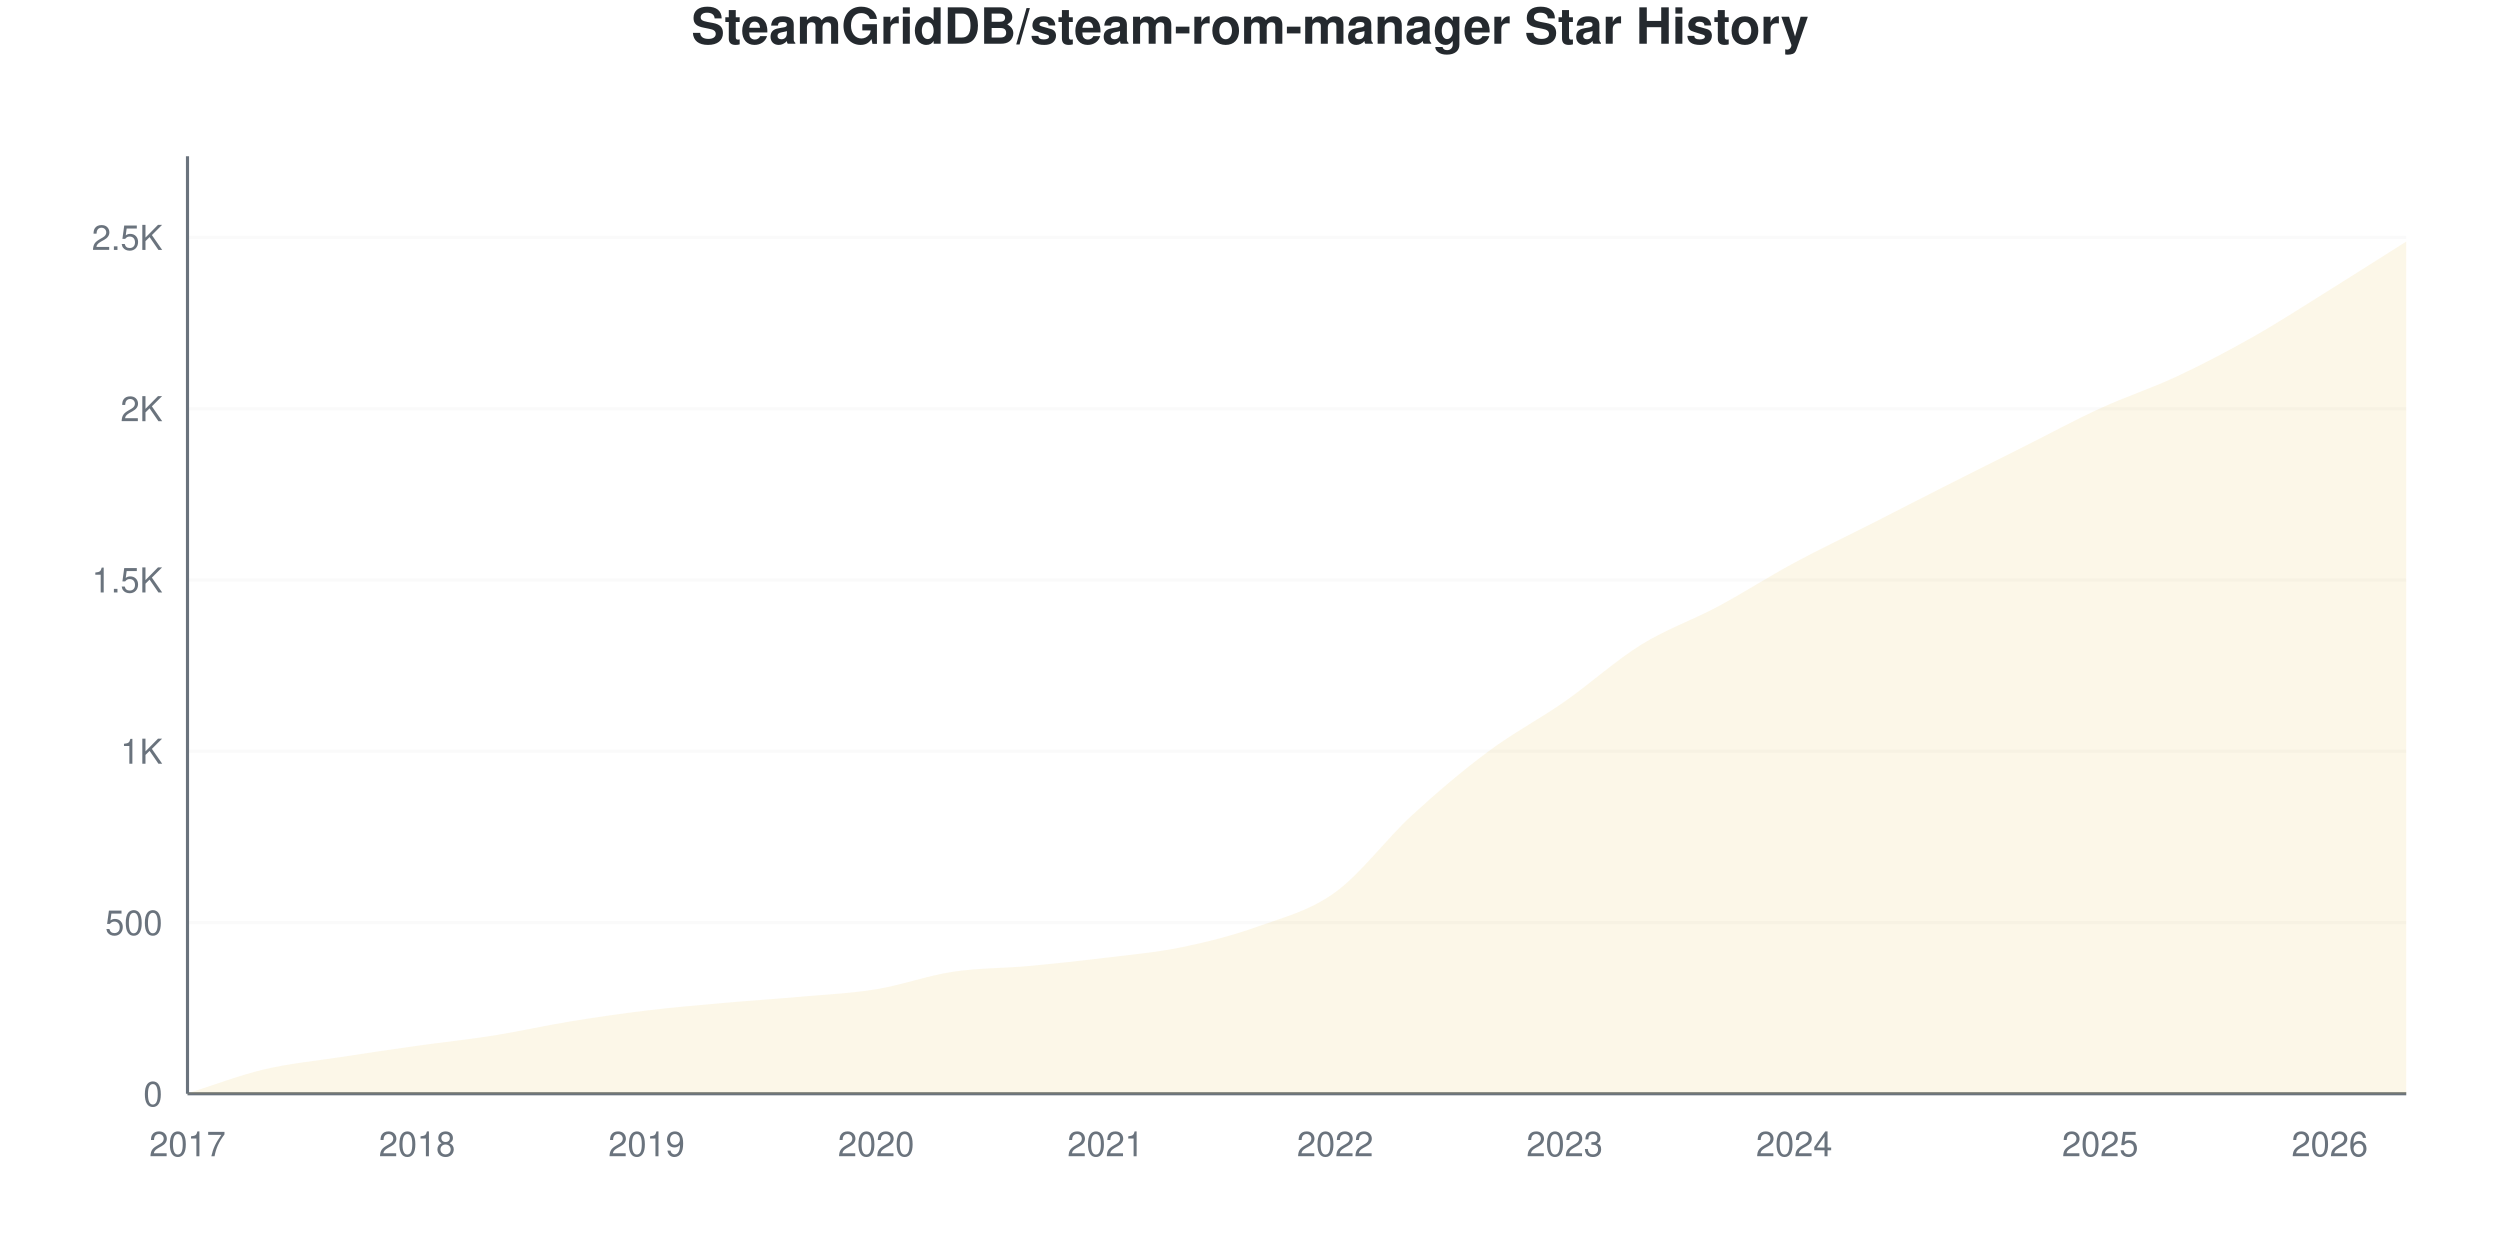
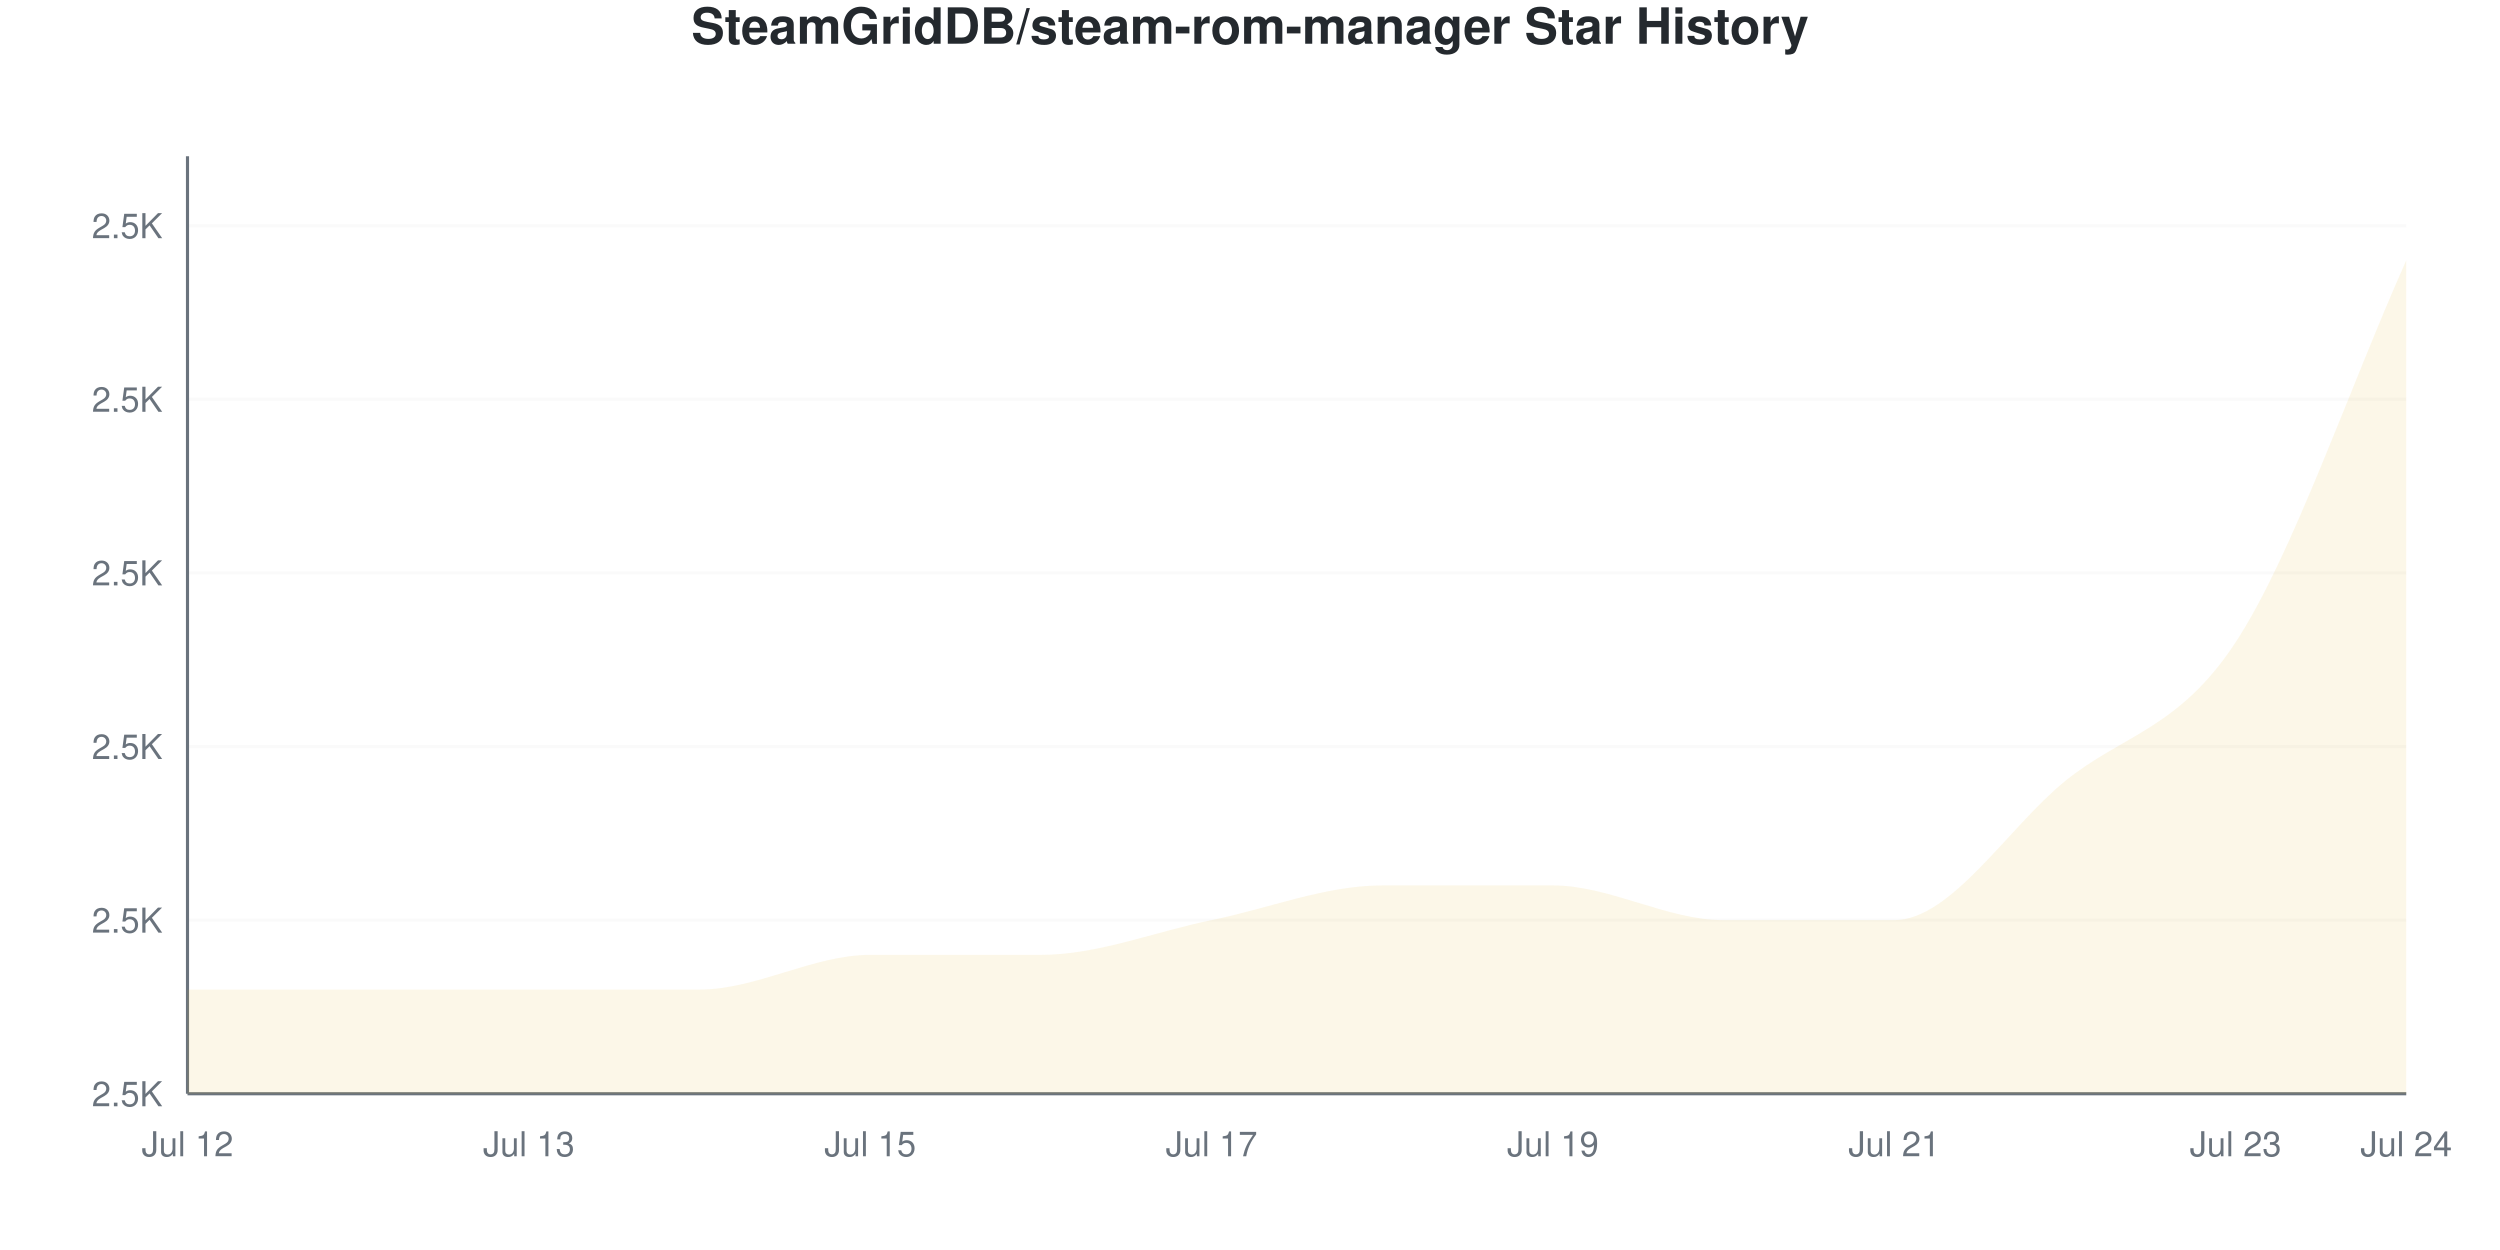
<svg xmlns="http://www.w3.org/2000/svg" viewBox="0 0 800 400" width="800" height="400">
  <style>
    @keyframes drawLine {
      to { stroke-dashoffset: 0; }
    }
    @keyframes fadeInPoint {
      from { opacity: 0; }
      to { opacity: 1; }
    }
    .data-line-0 {
-       stroke-dasharray: 1167;
-       stroke-dashoffset: 1167;
+       stroke-dasharray: 1288;
+       stroke-dashoffset: 1288;
      animation: drawLine 2s ease-out forwards;
    }
    .data-point {
      opacity: 0;
      animation: fadeInPoint 0.5s ease-out forwards;
    }
    .chart-bg { fill: #fff; }
    .chart-text { fill: #24292e; }
    .chart-muted { fill: #6a737d; }
    .chart-grid { stroke: #eee; }
    .chart-axis { stroke: #6a737d; }
    @media (prefers-color-scheme: dark) {
      .chart-bg { fill: #0d1117; }
      .chart-text { fill: #e6edf3; }
      .chart-muted { fill: #8b949e; }
      .chart-grid { stroke: #21262d; }
      .chart-axis { stroke: #8b949e; }
    }
  </style>
  <rect width="800" height="400" class="chart-bg" />
  <text x="400" y="14" text-anchor="middle" class="chart-text" font-size="16" font-weight="bold" font-family="-apple-system, BlinkMacSystemFont, 'Segoe UI', Helvetica, Arial, sans-serif">SteamGridDB/steam-rom-manager Star History</text>
  <g class="grid">
    <line x1="60" y1="350" x2="770" y2="350" class="chart-grid" stroke-opacity="0.3" />
-     <text x="52" y="354" text-anchor="end" class="chart-muted" font-size="11" font-family="-apple-system, BlinkMacSystemFont, 'Segoe UI', Helvetica, Arial, sans-serif">0</text>
-     <line x1="60" y1="295.195" x2="770" y2="295.195" class="chart-grid" stroke-opacity="0.3" />
-     <text x="52" y="299.195" text-anchor="end" class="chart-muted" font-size="11" font-family="-apple-system, BlinkMacSystemFont, 'Segoe UI', Helvetica, Arial, sans-serif">500</text>
-     <line x1="60" y1="240.391" x2="770" y2="240.391" class="chart-grid" stroke-opacity="0.3" />
-     <text x="52" y="244.391" text-anchor="end" class="chart-muted" font-size="11" font-family="-apple-system, BlinkMacSystemFont, 'Segoe UI', Helvetica, Arial, sans-serif">1K</text>
-     <line x1="60" y1="185.586" x2="770" y2="185.586" class="chart-grid" stroke-opacity="0.3" />
-     <text x="52" y="189.586" text-anchor="end" class="chart-muted" font-size="11" font-family="-apple-system, BlinkMacSystemFont, 'Segoe UI', Helvetica, Arial, sans-serif">1.5K</text>
-     <line x1="60" y1="130.782" x2="770" y2="130.782" class="chart-grid" stroke-opacity="0.3" />
-     <text x="52" y="134.782" text-anchor="end" class="chart-muted" font-size="11" font-family="-apple-system, BlinkMacSystemFont, 'Segoe UI', Helvetica, Arial, sans-serif">2K</text>
-     <line x1="60" y1="75.977" x2="770" y2="75.977" class="chart-grid" stroke-opacity="0.3" />
-     <text x="52" y="79.977" text-anchor="end" class="chart-muted" font-size="11" font-family="-apple-system, BlinkMacSystemFont, 'Segoe UI', Helvetica, Arial, sans-serif">2.5K</text>
+     <text x="52" y="354" text-anchor="end" class="chart-muted" font-size="11" font-family="-apple-system, BlinkMacSystemFont, 'Segoe UI', Helvetica, Arial, sans-serif">2.5K</text>
+     <line x1="60" y1="294.444" x2="770" y2="294.444" class="chart-grid" stroke-opacity="0.3" />
+     <text x="52" y="298.444" text-anchor="end" class="chart-muted" font-size="11" font-family="-apple-system, BlinkMacSystemFont, 'Segoe UI', Helvetica, Arial, sans-serif">2.5K</text>
+     <line x1="60" y1="238.889" x2="770" y2="238.889" class="chart-grid" stroke-opacity="0.3" />
+     <text x="52" y="242.889" text-anchor="end" class="chart-muted" font-size="11" font-family="-apple-system, BlinkMacSystemFont, 'Segoe UI', Helvetica, Arial, sans-serif">2.5K</text>
+     <line x1="60" y1="183.333" x2="770" y2="183.333" class="chart-grid" stroke-opacity="0.3" />
+     <text x="52" y="187.333" text-anchor="end" class="chart-muted" font-size="11" font-family="-apple-system, BlinkMacSystemFont, 'Segoe UI', Helvetica, Arial, sans-serif">2.5K</text>
+     <line x1="60" y1="127.778" x2="770" y2="127.778" class="chart-grid" stroke-opacity="0.3" />
+     <text x="52" y="131.778" text-anchor="end" class="chart-muted" font-size="11" font-family="-apple-system, BlinkMacSystemFont, 'Segoe UI', Helvetica, Arial, sans-serif">2.5K</text>
+     <line x1="60" y1="72.222" x2="770" y2="72.222" class="chart-grid" stroke-opacity="0.3" />
+     <text x="52" y="76.222" text-anchor="end" class="chart-muted" font-size="11" font-family="-apple-system, BlinkMacSystemFont, 'Segoe UI', Helvetica, Arial, sans-serif">2.5K</text>
  </g>
  <g class="milestones">
    
  </g>
  <g class="x-axis">
-     <text x="60" y="370" text-anchor="middle" class="chart-muted" font-size="11" font-family="-apple-system, BlinkMacSystemFont, 'Segoe UI', Helvetica, Arial, sans-serif">2017</text>
-     <text x="133.448" y="370" text-anchor="middle" class="chart-muted" font-size="11" font-family="-apple-system, BlinkMacSystemFont, 'Segoe UI', Helvetica, Arial, sans-serif">2018</text>
-     <text x="206.897" y="370" text-anchor="middle" class="chart-muted" font-size="11" font-family="-apple-system, BlinkMacSystemFont, 'Segoe UI', Helvetica, Arial, sans-serif">2019</text>
-     <text x="280.345" y="370" text-anchor="middle" class="chart-muted" font-size="11" font-family="-apple-system, BlinkMacSystemFont, 'Segoe UI', Helvetica, Arial, sans-serif">2020</text>
-     <text x="353.793" y="370" text-anchor="middle" class="chart-muted" font-size="11" font-family="-apple-system, BlinkMacSystemFont, 'Segoe UI', Helvetica, Arial, sans-serif">2021</text>
-     <text x="427.241" y="370" text-anchor="middle" class="chart-muted" font-size="11" font-family="-apple-system, BlinkMacSystemFont, 'Segoe UI', Helvetica, Arial, sans-serif">2022</text>
-     <text x="500.69" y="370" text-anchor="middle" class="chart-muted" font-size="11" font-family="-apple-system, BlinkMacSystemFont, 'Segoe UI', Helvetica, Arial, sans-serif">2023</text>
-     <text x="574.138" y="370" text-anchor="middle" class="chart-muted" font-size="11" font-family="-apple-system, BlinkMacSystemFont, 'Segoe UI', Helvetica, Arial, sans-serif">2024</text>
-     <text x="672.069" y="370" text-anchor="middle" class="chart-muted" font-size="11" font-family="-apple-system, BlinkMacSystemFont, 'Segoe UI', Helvetica, Arial, sans-serif">2025</text>
-     <text x="745.517" y="370" text-anchor="middle" class="chart-muted" font-size="11" font-family="-apple-system, BlinkMacSystemFont, 'Segoe UI', Helvetica, Arial, sans-serif">2026</text>
+     <text x="60" y="370" text-anchor="middle" class="chart-muted" font-size="11" font-family="-apple-system, BlinkMacSystemFont, 'Segoe UI', Helvetica, Arial, sans-serif">Jul 12</text>
+     <text x="169.231" y="370" text-anchor="middle" class="chart-muted" font-size="11" font-family="-apple-system, BlinkMacSystemFont, 'Segoe UI', Helvetica, Arial, sans-serif">Jul 13</text>
+     <text x="278.462" y="370" text-anchor="middle" class="chart-muted" font-size="11" font-family="-apple-system, BlinkMacSystemFont, 'Segoe UI', Helvetica, Arial, sans-serif">Jul 15</text>
+     <text x="387.692" y="370" text-anchor="middle" class="chart-muted" font-size="11" font-family="-apple-system, BlinkMacSystemFont, 'Segoe UI', Helvetica, Arial, sans-serif">Jul 17</text>
+     <text x="496.923" y="370" text-anchor="middle" class="chart-muted" font-size="11" font-family="-apple-system, BlinkMacSystemFont, 'Segoe UI', Helvetica, Arial, sans-serif">Jul 19</text>
+     <text x="606.154" y="370" text-anchor="middle" class="chart-muted" font-size="11" font-family="-apple-system, BlinkMacSystemFont, 'Segoe UI', Helvetica, Arial, sans-serif">Jul 21</text>
+     <text x="715.385" y="370" text-anchor="middle" class="chart-muted" font-size="11" font-family="-apple-system, BlinkMacSystemFont, 'Segoe UI', Helvetica, Arial, sans-serif">Jul 23</text>
+     <text x="770" y="370" text-anchor="middle" class="chart-muted" font-size="11" font-family="-apple-system, BlinkMacSystemFont, 'Segoe UI', Helvetica, Arial, sans-serif">Jul 24</text>
  </g>
  <line x1="60" y1="50" x2="60" y2="350" class="chart-axis" stroke-width="1" />
  <line x1="60" y1="350" x2="770" y2="350" class="chart-axis" stroke-width="1" />
-   <path d="M60,350 L60,349.89 C68.161,347.333 76.322,344.154 84.483,342.218 C92.644,340.281 100.805,339.532 108.966,338.272 C117.126,337.011 125.287,335.806 133.448,334.655 C141.609,333.504 149.77,332.664 157.931,331.366 C166.092,330.069 174.253,328.206 182.414,326.872 C190.575,325.539 198.736,324.351 206.897,323.365 C215.057,322.379 223.218,321.684 231.379,320.954 C239.54,320.223 247.701,319.711 255.862,318.981 C264.023,318.25 272.184,317.903 280.345,316.569 C288.506,315.236 296.667,312.221 304.828,310.979 C312.989,309.737 321.149,309.865 329.31,309.116 C337.471,308.367 345.632,307.49 353.793,306.485 C361.954,305.48 370.115,304.768 378.276,303.087 C386.437,301.407 394.598,299.324 402.759,296.401 C410.92,293.478 419.08,291.45 427.241,285.55 C435.402,279.649 443.563,268.506 451.724,260.997 C459.885,253.489 468.046,246.584 476.207,240.501 C484.368,234.417 492.529,230.197 500.69,224.498 C508.851,218.798 517.011,211.363 525.172,206.303 C533.333,201.242 541.494,198.502 549.655,194.136 C557.816,189.77 565.977,184.509 574.138,180.106 C582.299,175.703 590.46,171.867 598.621,167.72 C606.782,163.573 614.943,159.353 623.103,155.225 C631.264,151.096 639.425,147.041 647.586,142.948 C655.747,138.856 663.908,134.417 672.069,130.672 C680.23,126.927 688.391,124.297 696.552,120.479 C704.713,116.661 712.874,112.386 721.034,107.764 C729.195,103.142 737.356,97.826 745.517,92.748 C753.678,87.669 761.839,82.444 770,77.293 L770,350 L60,350 Z" fill="#dfb317" fill-opacity="0.1" />
-   <path d="M60,350 L60,349.89 C68.161,347.333 76.322,344.154 84.483,342.218 C92.644,340.281 100.805,339.532 108.966,338.272 C117.126,337.011 125.287,335.806 133.448,334.655 C141.609,333.504 149.77,332.664 157.931,331.366 C166.092,330.069 174.253,328.206 182.414,326.872 C190.575,325.539 198.736,324.351 206.897,323.365 C215.057,322.379 223.218,321.684 231.379,320.954 C239.54,320.223 247.701,319.711 255.862,318.981 C264.023,318.25 272.184,317.903 280.345,316.569 C288.506,315.236 296.667,312.221 304.828,310.979 C312.989,309.737 321.149,309.865 329.31,309.116 C337.471,308.367 345.632,307.49 353.793,306.485 C361.954,305.48 370.115,304.768 378.276,303.087 C386.437,301.407 394.598,299.324 402.759,296.401 C410.92,293.478 419.08,291.45 427.241,285.55 C435.402,279.649 443.563,268.506 451.724,260.997 C459.885,253.489 468.046,246.584 476.207,240.501 C484.368,234.417 492.529,230.197 500.69,224.498 C508.851,218.798 517.011,211.363 525.172,206.303 C533.333,201.242 541.494,198.502 549.655,194.136 C557.816,189.77 565.977,184.509 574.138,180.106 C582.299,175.703 590.46,171.867 598.621,167.72 C606.782,163.573 614.943,159.353 623.103,155.225 C631.264,151.096 639.425,147.041 647.586,142.948 C655.747,138.856 663.908,134.417 672.069,130.672 C680.23,126.927 688.391,124.297 696.552,120.479 C704.713,116.661 712.874,112.386 721.034,107.764 C729.195,103.142 737.356,97.826 745.517,92.748 C753.678,87.669 761.839,82.444 770,77.293" fill="none" stroke="#dfb317" stroke-width="2.5" class="data-line-0" />
+   <path d="M60,350 L60,316.667 C78.205,316.667 96.41,316.667 114.615,316.667 C132.821,316.667 151.026,316.667 169.231,316.667 C187.436,316.667 205.641,316.667 223.846,316.667 C242.051,316.667 260.256,305.556 278.462,305.556 C296.667,305.556 314.872,305.556 333.077,305.556 C351.282,305.556 369.487,298.148 387.692,294.444 C405.897,290.741 424.103,283.333 442.308,283.333 C460.513,283.333 478.718,283.333 496.923,283.333 C515.128,283.333 533.333,294.444 551.538,294.444 C569.744,294.444 587.949,294.444 606.154,294.444 C624.359,294.444 642.564,264.815 660.769,250 C678.974,235.185 697.179,233.333 715.385,205.556 C733.59,177.778 751.795,124.074 770,83.333 L770,350 L60,350 Z" fill="#dfb317" fill-opacity="0.1" />
+   <path d="M60,350 L60,316.667 C78.205,316.667 96.41,316.667 114.615,316.667 C132.821,316.667 151.026,316.667 169.231,316.667 C187.436,316.667 205.641,316.667 223.846,316.667 C242.051,316.667 260.256,305.556 278.462,305.556 C296.667,305.556 314.872,305.556 333.077,305.556 C351.282,305.556 369.487,298.148 387.692,294.444 C405.897,290.741 424.103,283.333 442.308,283.333 C460.513,283.333 478.718,283.333 496.923,283.333 C515.128,283.333 533.333,294.444 551.538,294.444 C569.744,294.444 587.949,294.444 606.154,294.444 C624.359,294.444 642.564,264.815 660.769,250 C678.974,235.185 697.179,233.333 715.385,205.556 C733.59,177.778 751.795,124.074 770,83.333" fill="none" stroke="#dfb317" stroke-width="2.5" class="data-line-0" />
  <g class="points">
-     <circle cx="60" cy="349.89" r="4" fill="#dfb317" class="data-point" style="animation-delay: 1.50s" />
-     <circle cx="84.483" cy="342.218" r="4" fill="#dfb317" class="data-point" style="animation-delay: 1.55s" />
-     <circle cx="108.966" cy="338.272" r="4" fill="#dfb317" class="data-point" style="animation-delay: 1.60s" />
-     <circle cx="133.448" cy="334.655" r="4" fill="#dfb317" class="data-point" style="animation-delay: 1.65s" />
-     <circle cx="157.931" cy="331.366" r="4" fill="#dfb317" class="data-point" style="animation-delay: 1.70s" />
-     <circle cx="182.414" cy="326.872" r="4" fill="#dfb317" class="data-point" style="animation-delay: 1.75s" />
-     <circle cx="206.897" cy="323.365" r="4" fill="#dfb317" class="data-point" style="animation-delay: 1.80s" />
-     <circle cx="231.379" cy="320.954" r="4" fill="#dfb317" class="data-point" style="animation-delay: 1.85s" />
-     <circle cx="255.862" cy="318.981" r="4" fill="#dfb317" class="data-point" style="animation-delay: 1.90s" />
-     <circle cx="280.345" cy="316.569" r="4" fill="#dfb317" class="data-point" style="animation-delay: 1.95s" />
-     <circle cx="304.828" cy="310.979" r="4" fill="#dfb317" class="data-point" style="animation-delay: 2.00s" />
-     <circle cx="329.31" cy="309.116" r="4" fill="#dfb317" class="data-point" style="animation-delay: 2.05s" />
-     <circle cx="353.793" cy="306.485" r="4" fill="#dfb317" class="data-point" style="animation-delay: 2.10s" />
-     <circle cx="378.276" cy="303.087" r="4" fill="#dfb317" class="data-point" style="animation-delay: 2.15s" />
-     <circle cx="402.759" cy="296.401" r="4" fill="#dfb317" class="data-point" style="animation-delay: 2.20s" />
-     <circle cx="427.241" cy="285.55" r="4" fill="#dfb317" class="data-point" style="animation-delay: 2.25s" />
-     <circle cx="451.724" cy="260.997" r="4" fill="#dfb317" class="data-point" style="animation-delay: 2.30s" />
-     <circle cx="476.207" cy="240.501" r="4" fill="#dfb317" class="data-point" style="animation-delay: 2.35s" />
-     <circle cx="500.69" cy="224.498" r="4" fill="#dfb317" class="data-point" style="animation-delay: 2.40s" />
-     <circle cx="525.172" cy="206.303" r="4" fill="#dfb317" class="data-point" style="animation-delay: 2.45s" />
-     <circle cx="549.655" cy="194.136" r="4" fill="#dfb317" class="data-point" style="animation-delay: 2.50s" />
-     <circle cx="574.138" cy="180.106" r="4" fill="#dfb317" class="data-point" style="animation-delay: 2.55s" />
-     <circle cx="598.621" cy="167.72" r="4" fill="#dfb317" class="data-point" style="animation-delay: 2.60s" />
-     <circle cx="623.103" cy="155.225" r="4" fill="#dfb317" class="data-point" style="animation-delay: 2.65s" />
-     <circle cx="647.586" cy="142.948" r="4" fill="#dfb317" class="data-point" style="animation-delay: 2.70s" />
-     <circle cx="672.069" cy="130.672" r="4" fill="#dfb317" class="data-point" style="animation-delay: 2.75s" />
-     <circle cx="696.552" cy="120.479" r="4" fill="#dfb317" class="data-point" style="animation-delay: 2.80s" />
-     <circle cx="721.034" cy="107.764" r="4" fill="#dfb317" class="data-point" style="animation-delay: 2.85s" />
-     <circle cx="745.517" cy="92.748" r="4" fill="#dfb317" class="data-point" style="animation-delay: 2.90s" />
-     <circle cx="770" cy="77.293" r="4" fill="#dfb317" class="data-point" style="animation-delay: 2.95s" />
+     <circle cx="60" cy="316.667" r="4" fill="#dfb317" class="data-point" style="animation-delay: 1.50s" />
+     <circle cx="114.615" cy="316.667" r="4" fill="#dfb317" class="data-point" style="animation-delay: 1.55s" />
+     <circle cx="169.231" cy="316.667" r="4" fill="#dfb317" class="data-point" style="animation-delay: 1.60s" />
+     <circle cx="223.846" cy="316.667" r="4" fill="#dfb317" class="data-point" style="animation-delay: 1.65s" />
+     <circle cx="278.462" cy="305.556" r="4" fill="#dfb317" class="data-point" style="animation-delay: 1.70s" />
+     <circle cx="333.077" cy="305.556" r="4" fill="#dfb317" class="data-point" style="animation-delay: 1.75s" />
+     <circle cx="387.692" cy="294.444" r="4" fill="#dfb317" class="data-point" style="animation-delay: 1.80s" />
+     <circle cx="442.308" cy="283.333" r="4" fill="#dfb317" class="data-point" style="animation-delay: 1.85s" />
+     <circle cx="496.923" cy="283.333" r="4" fill="#dfb317" class="data-point" style="animation-delay: 1.90s" />
+     <circle cx="551.538" cy="294.444" r="4" fill="#dfb317" class="data-point" style="animation-delay: 1.95s" />
+     <circle cx="606.154" cy="294.444" r="4" fill="#dfb317" class="data-point" style="animation-delay: 2.00s" />
+     <circle cx="660.769" cy="250" r="4" fill="#dfb317" class="data-point" style="animation-delay: 2.05s" />
+     <circle cx="715.385" cy="205.556" r="4" fill="#dfb317" class="data-point" style="animation-delay: 2.10s" />
+     <circle cx="770" cy="83.333" r="4" fill="#dfb317" class="data-point" style="animation-delay: 2.15s" />
  </g>
</svg>
